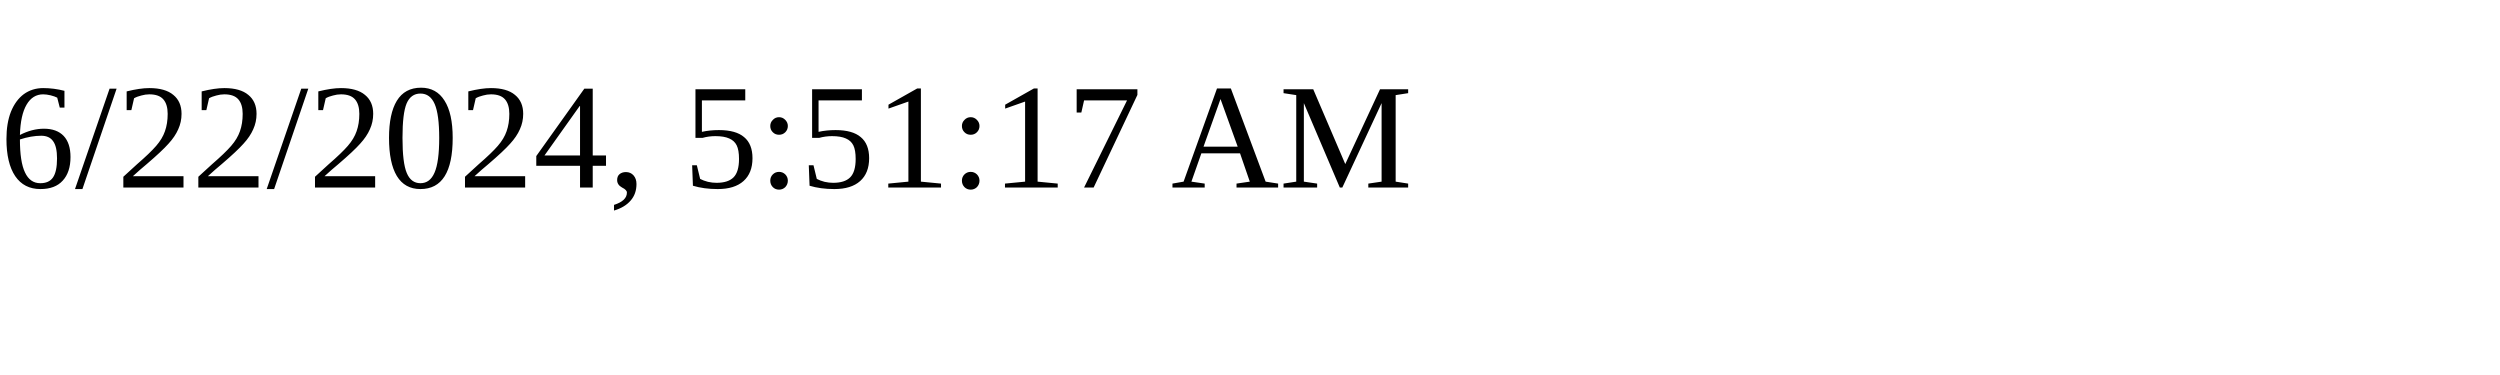
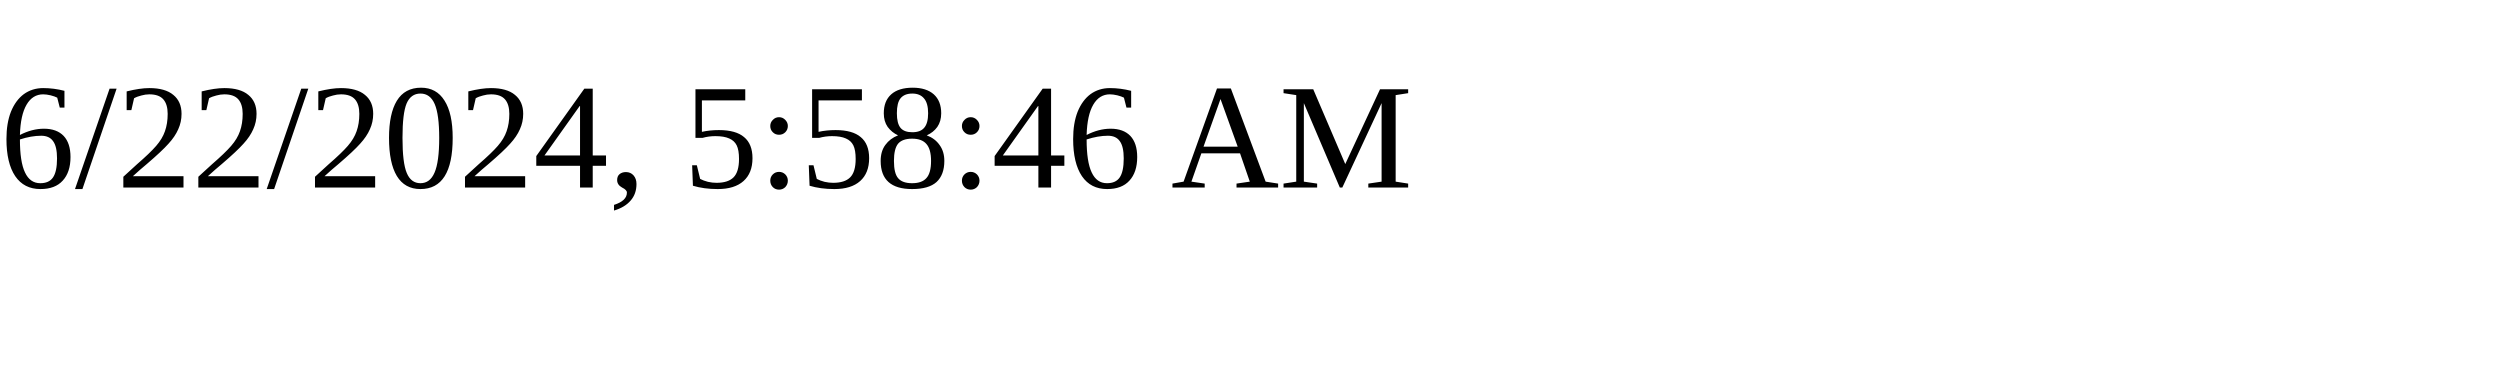
<svg xmlns="http://www.w3.org/2000/svg" height="30" width="200">
-   <text x="0" y="15">6/22/2024, 5:51:17 AM</text>
+   <text x="0" y="15">6/22/2024, 5:58:46 AM</text>
</svg>
